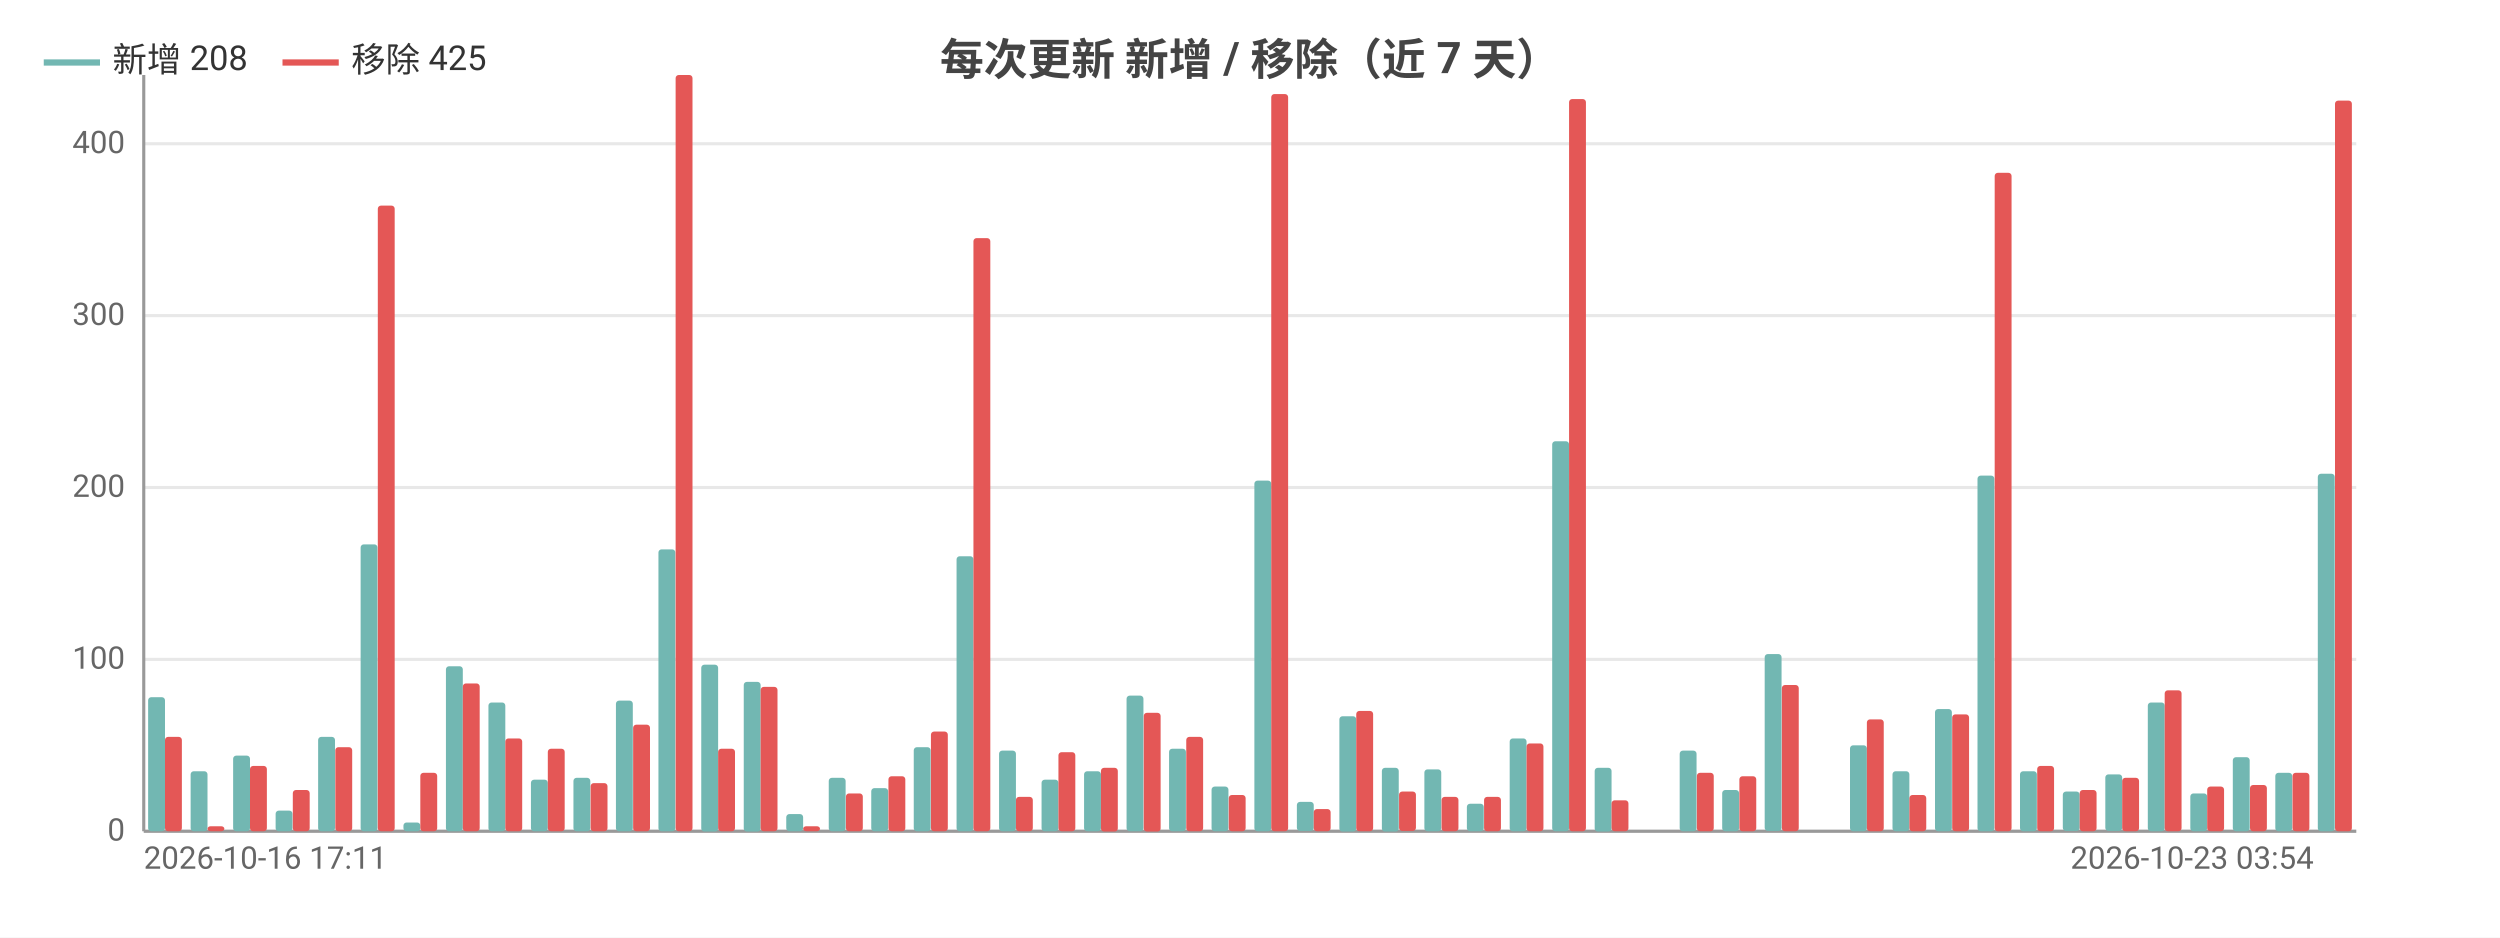
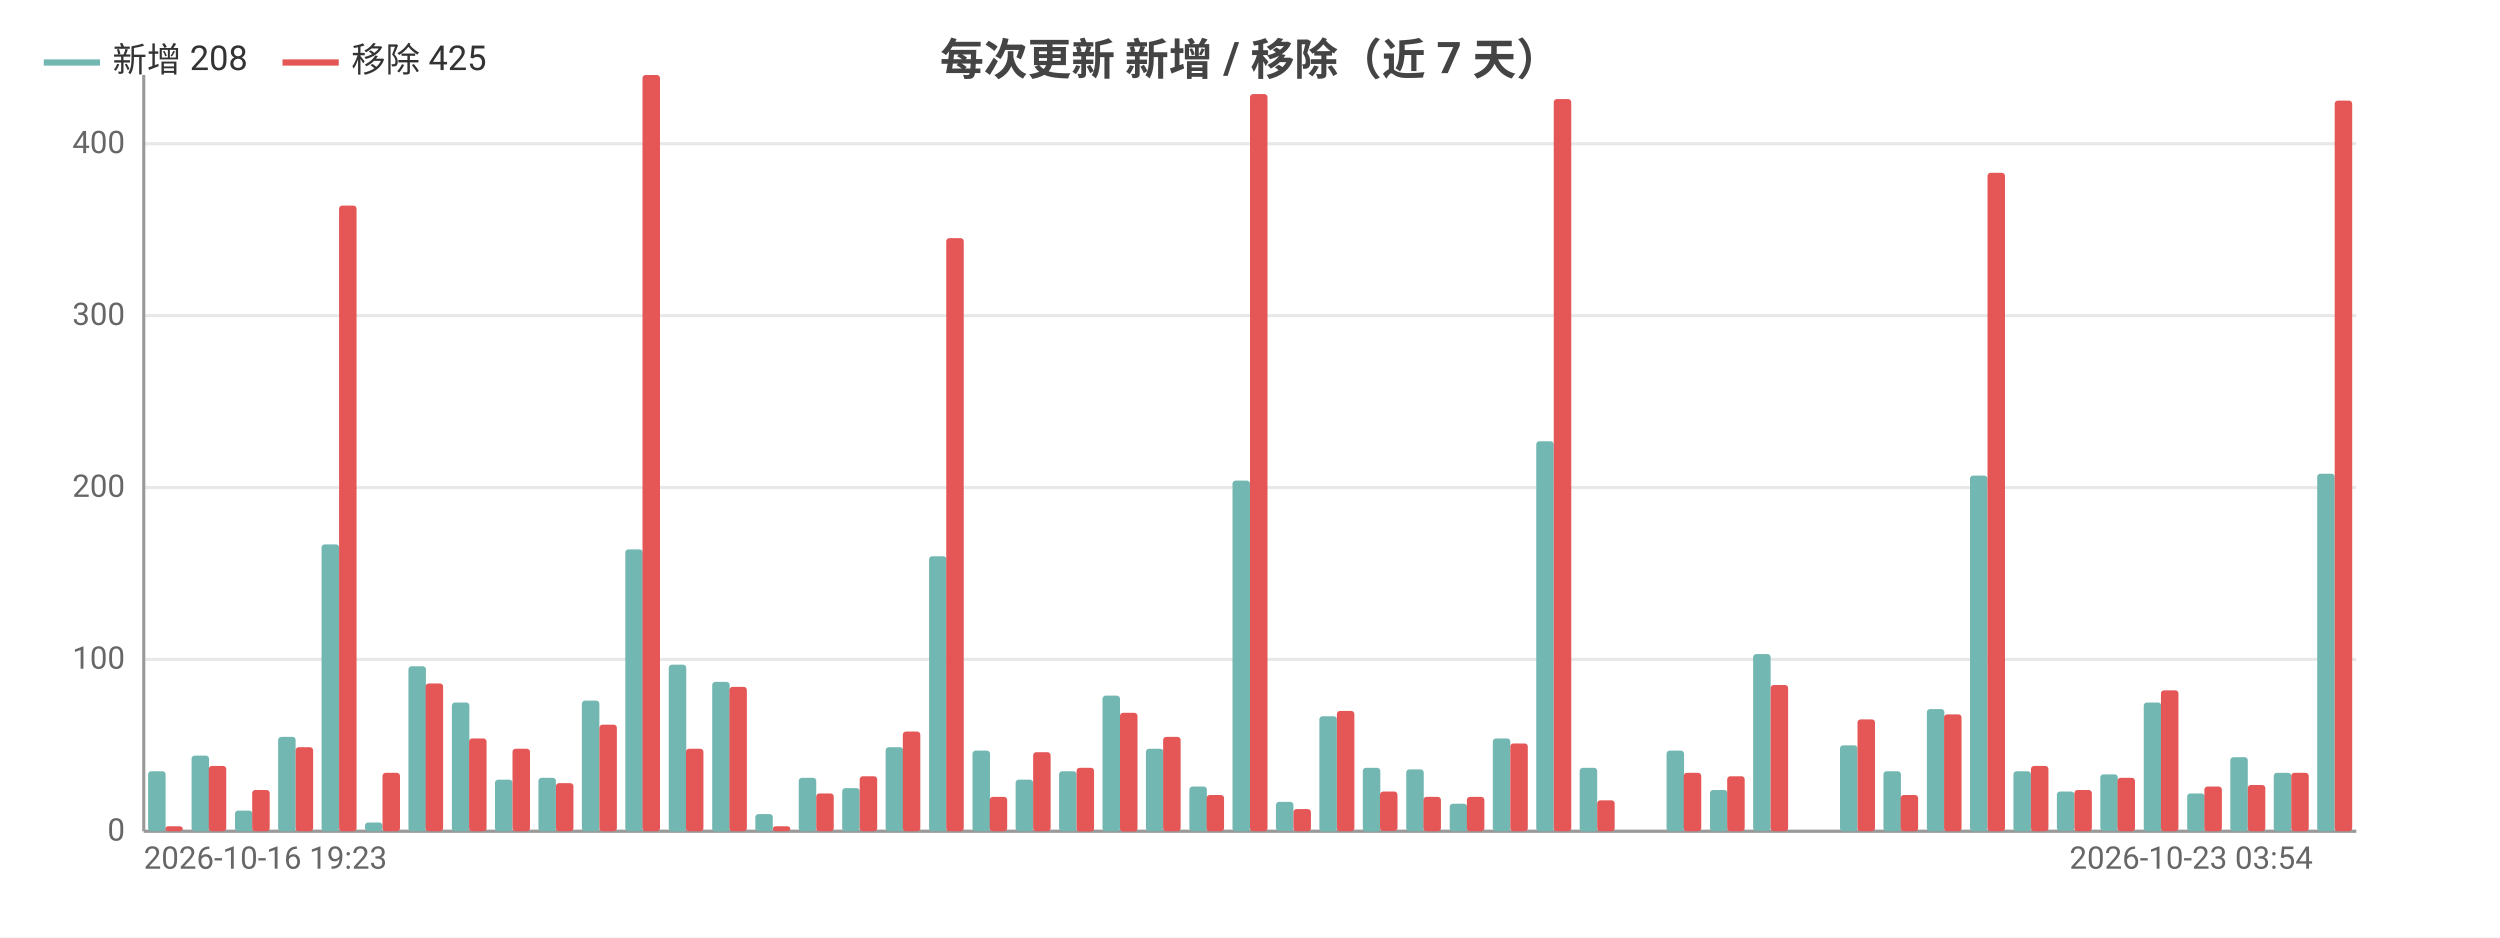
<svg xmlns="http://www.w3.org/2000/svg" width="800" height="300" viewBox="0 0 800 300">
  <rect width="800" height="300" fill="#ffffff" />
  <style>text{font-family:system-ui,-apple-system,'Segoe UI',Roboto,'PingFang SC','Microsoft YaHei','Noto Sans CJK SC',sans-serif}.g{stroke:#e8e8e8;stroke-width:1}.a{stroke:#999;stroke-width:1}.t{font-size:10px;fill:#666}.m{font-size:10px;text-anchor:middle;fill:#666}.e{font-size:10px;text-anchor:end;fill:#666}.l{font-size:11px;fill:#333}.tt{font-size:14px;font-weight:600;text-anchor:middle;fill:#444}.em{font-size:13px;text-anchor:middle;fill:#999}</style>
  <text class="tt" x="400.0" y="24">每次更新 新增 / 移除（近 7 天）</text>
  <line class="g" x1="46" y1="266" x2="754" y2="266" />
  <text class="e" x="40" y="269">0</text>
  <line class="g" x1="46" y1="211" x2="754" y2="211" />
  <text class="e" x="40" y="214">100</text>
  <line class="g" x1="46" y1="156" x2="754" y2="156" />
  <text class="e" x="40" y="159">200</text>
  <line class="g" x1="46" y1="101" x2="754" y2="101" />
  <text class="e" x="40" y="104">300</text>
  <line class="g" x1="46" y1="46" x2="754" y2="46" />
  <text class="e" x="40" y="49">400</text>
  <line class="a" x1="46" y1="24" x2="46" y2="266" />
  <line class="a" x1="46" y1="266" x2="754" y2="266" />
-   <rect x="47.4" y="223.1" width="5.4" height="42.9" fill="#72b7b2" rx="1" />
-   <rect x="52.8" y="235.8" width="5.4" height="30.2" fill="#e45756" rx="1" />
-   <rect x="61.0" y="246.8" width="5.4" height="19.2" fill="#72b7b2" rx="1" />
-   <rect x="66.4" y="264.4" width="5.4" height="1.6" fill="#e45756" rx="1" />
-   <rect x="74.6" y="241.8" width="5.4" height="24.2" fill="#72b7b2" rx="1" />
-   <rect x="80.0" y="245.1" width="5.4" height="20.9" fill="#e45756" rx="1" />
-   <rect x="88.2" y="259.4" width="5.4" height="6.6" fill="#72b7b2" rx="1" />
-   <rect x="93.7" y="252.8" width="5.4" height="13.2" fill="#e45756" rx="1" />
-   <rect x="101.8" y="235.8" width="5.4" height="30.2" fill="#72b7b2" rx="1" />
-   <rect x="107.3" y="239.1" width="5.4" height="26.9" fill="#e45756" rx="1" />
-   <rect x="115.4" y="174.2" width="5.4" height="91.8" fill="#72b7b2" rx="1" />
-   <rect x="120.9" y="65.8" width="5.4" height="200.2" fill="#e45756" rx="1" />
-   <rect x="129.1" y="263.2" width="5.4" height="2.8" fill="#72b7b2" rx="1" />
-   <rect x="134.5" y="247.3" width="5.4" height="18.7" fill="#e45756" rx="1" />
-   <rect x="142.7" y="213.2" width="5.4" height="52.8" fill="#72b7b2" rx="1" />
-   <rect x="148.1" y="218.7" width="5.4" height="47.3" fill="#e45756" rx="1" />
-   <rect x="156.3" y="224.8" width="5.4" height="41.2" fill="#72b7b2" rx="1" />
-   <rect x="161.7" y="236.3" width="5.4" height="29.7" fill="#e45756" rx="1" />
-   <rect x="169.9" y="249.5" width="5.4" height="16.5" fill="#72b7b2" rx="1" />
-   <rect x="175.3" y="239.6" width="5.4" height="26.4" fill="#e45756" rx="1" />
-   <rect x="183.5" y="248.9" width="5.4" height="17.1" fill="#72b7b2" rx="1" />
-   <rect x="189.0" y="250.6" width="5.4" height="15.4" fill="#e45756" rx="1" />
-   <rect x="197.1" y="224.2" width="5.4" height="41.8" fill="#72b7b2" rx="1" />
-   <rect x="202.6" y="231.9" width="5.4" height="34.1" fill="#e45756" rx="1" />
-   <rect x="210.7" y="175.8" width="5.4" height="90.2" fill="#72b7b2" rx="1" />
-   <rect x="216.2" y="24" width="5.4" height="242" fill="#e45756" rx="1" />
-   <rect x="224.4" y="212.7" width="5.4" height="53.4" fill="#72b7b2" rx="1" />
-   <rect x="229.8" y="239.6" width="5.4" height="26.4" fill="#e45756" rx="1" />
-   <rect x="238.0" y="218.2" width="5.4" height="47.9" fill="#72b7b2" rx="1" />
-   <rect x="243.4" y="219.8" width="5.4" height="46.2" fill="#e45756" rx="1" />
-   <rect x="251.6" y="260.5" width="5.4" height="5.5" fill="#72b7b2" rx="1" />
-   <rect x="257.0" y="264.4" width="5.4" height="1.6" fill="#e45756" rx="1" />
-   <rect x="265.2" y="248.9" width="5.4" height="17.1" fill="#72b7b2" rx="1" />
-   <rect x="270.7" y="253.9" width="5.4" height="12.1" fill="#e45756" rx="1" />
-   <rect x="278.8" y="252.2" width="5.4" height="13.8" fill="#72b7b2" rx="1" />
-   <rect x="284.3" y="248.4" width="5.4" height="17.6" fill="#e45756" rx="1" />
-   <rect x="292.4" y="239.1" width="5.4" height="26.9" fill="#72b7b2" rx="1" />
-   <rect x="297.9" y="234.1" width="5.4" height="31.9" fill="#e45756" rx="1" />
-   <rect x="306.1" y="178" width="5.4" height="88" fill="#72b7b2" rx="1" />
-   <rect x="311.5" y="76.2" width="5.4" height="189.8" fill="#e45756" rx="1" />
-   <rect x="319.7" y="240.2" width="5.4" height="25.8" fill="#72b7b2" rx="1" />
-   <rect x="325.1" y="255" width="5.4" height="11" fill="#e45756" rx="1" />
-   <rect x="333.3" y="249.5" width="5.4" height="16.5" fill="#72b7b2" rx="1" />
-   <rect x="338.7" y="240.7" width="5.4" height="25.3" fill="#e45756" rx="1" />
-   <rect x="346.9" y="246.8" width="5.4" height="19.2" fill="#72b7b2" rx="1" />
-   <rect x="352.3" y="245.7" width="5.4" height="20.4" fill="#e45756" rx="1" />
-   <rect x="360.5" y="222.6" width="5.4" height="43.4" fill="#72b7b2" rx="1" />
-   <rect x="366.0" y="228.1" width="5.4" height="38.0" fill="#e45756" rx="1" />
-   <rect x="374.1" y="239.6" width="5.4" height="26.4" fill="#72b7b2" rx="1" />
-   <rect x="379.6" y="235.8" width="5.4" height="30.2" fill="#e45756" rx="1" />
-   <rect x="387.7" y="251.7" width="5.4" height="14.3" fill="#72b7b2" rx="1" />
-   <rect x="393.2" y="254.4" width="5.4" height="11.6" fill="#e45756" rx="1" />
-   <rect x="401.4" y="153.8" width="5.4" height="112.2" fill="#72b7b2" rx="1" />
-   <rect x="406.8" y="30.1" width="5.4" height="235.9" fill="#e45756" rx="1" />
-   <rect x="415.0" y="256.6" width="5.4" height="9.3" fill="#72b7b2" rx="1" />
-   <rect x="420.4" y="258.9" width="5.4" height="7.1" fill="#e45756" rx="1" />
-   <rect x="428.6" y="229.2" width="5.4" height="36.9" fill="#72b7b2" rx="1" />
-   <rect x="434.0" y="227.5" width="5.4" height="38.5" fill="#e45756" rx="1" />
-   <rect x="442.2" y="245.7" width="5.4" height="20.4" fill="#72b7b2" rx="1" />
-   <rect x="447.7" y="253.3" width="5.4" height="12.6" fill="#e45756" rx="1" />
-   <rect x="455.8" y="246.2" width="5.4" height="19.8" fill="#72b7b2" rx="1" />
-   <rect x="461.3" y="255" width="5.4" height="11" fill="#e45756" rx="1" />
-   <rect x="469.4" y="257.2" width="5.4" height="8.8" fill="#72b7b2" rx="1" />
-   <rect x="474.9" y="255" width="5.4" height="11" fill="#e45756" rx="1" />
-   <rect x="483.1" y="236.3" width="5.4" height="29.7" fill="#72b7b2" rx="1" />
-   <rect x="488.5" y="237.9" width="5.4" height="28.1" fill="#e45756" rx="1" />
-   <rect x="496.7" y="141.2" width="5.4" height="124.8" fill="#72b7b2" rx="1" />
-   <rect x="502.1" y="31.7" width="5.4" height="234.3" fill="#e45756" rx="1" />
-   <rect x="510.3" y="245.7" width="5.4" height="20.4" fill="#72b7b2" rx="1" />
-   <rect x="515.7" y="256.1" width="5.4" height="9.9" fill="#e45756" rx="1" />
-   <rect x="523.9" y="266" width="5.4" height="0" fill="#72b7b2" rx="1" />
-   <rect x="529.3" y="266" width="5.4" height="0" fill="#e45756" rx="1" />
-   <rect x="537.5" y="240.2" width="5.4" height="25.8" fill="#72b7b2" rx="1" />
-   <rect x="543.0" y="247.3" width="5.4" height="18.7" fill="#e45756" rx="1" />
-   <rect x="551.1" y="252.8" width="5.4" height="13.2" fill="#72b7b2" rx="1" />
-   <rect x="556.6" y="248.4" width="5.4" height="17.6" fill="#e45756" rx="1" />
-   <rect x="564.7" y="209.3" width="5.4" height="56.6" fill="#72b7b2" rx="1" />
-   <rect x="570.2" y="219.2" width="5.4" height="46.8" fill="#e45756" rx="1" />
-   <rect x="578.4" y="266" width="5.4" height="0" fill="#72b7b2" rx="1" />
-   <rect x="583.8" y="266" width="5.4" height="0" fill="#e45756" rx="1" />
-   <rect x="592.0" y="238.5" width="5.4" height="27.5" fill="#72b7b2" rx="1" />
-   <rect x="597.4" y="230.2" width="5.4" height="35.8" fill="#e45756" rx="1" />
-   <rect x="605.6" y="246.8" width="5.4" height="19.2" fill="#72b7b2" rx="1" />
-   <rect x="611.0" y="254.4" width="5.4" height="11.6" fill="#e45756" rx="1" />
-   <rect x="619.2" y="226.9" width="5.4" height="39.1" fill="#72b7b2" rx="1" />
-   <rect x="624.7" y="228.6" width="5.4" height="37.4" fill="#e45756" rx="1" />
-   <rect x="632.8" y="152.2" width="5.4" height="113.8" fill="#72b7b2" rx="1" />
-   <rect x="638.3" y="55.3" width="5.4" height="210.7" fill="#e45756" rx="1" />
-   <rect x="646.4" y="246.8" width="5.4" height="19.2" fill="#72b7b2" rx="1" />
-   <rect x="651.9" y="245.1" width="5.4" height="20.9" fill="#e45756" rx="1" />
-   <rect x="660.1" y="253.3" width="5.4" height="12.6" fill="#72b7b2" rx="1" />
-   <rect x="665.5" y="252.8" width="5.4" height="13.2" fill="#e45756" rx="1" />
-   <rect x="673.7" y="247.8" width="5.4" height="18.1" fill="#72b7b2" rx="1" />
-   <rect x="679.1" y="248.9" width="5.4" height="17.1" fill="#e45756" rx="1" />
-   <rect x="687.3" y="224.8" width="5.4" height="41.2" fill="#72b7b2" rx="1" />
-   <rect x="692.7" y="220.9" width="5.4" height="45.1" fill="#e45756" rx="1" />
-   <rect x="700.9" y="253.9" width="5.4" height="12.1" fill="#72b7b2" rx="1" />
-   <rect x="706.3" y="251.7" width="5.4" height="14.3" fill="#e45756" rx="1" />
-   <rect x="714.5" y="242.3" width="5.4" height="23.7" fill="#72b7b2" rx="1" />
-   <rect x="720.0" y="251.2" width="5.4" height="14.8" fill="#e45756" rx="1" />
-   <rect x="728.1" y="247.3" width="5.4" height="18.7" fill="#72b7b2" rx="1" />
-   <rect x="733.6" y="247.3" width="5.4" height="18.7" fill="#e45756" rx="1" />
-   <rect x="741.7" y="151.6" width="5.4" height="114.4" fill="#72b7b2" rx="1" />
-   <rect x="747.2" y="32.2" width="5.4" height="233.8" fill="#e45756" rx="1" />
-   <text class="t" x="46" y="278">2026-10-16 17:11</text>
-   <text class="e" x="740.4" y="278">2026-10-23 03:54</text>
+   <rect x="47.4" y="246.8" width="5.6" height="19.2" fill="#72b7b2" rx="1" />
+   <rect x="52.9" y="264.4" width="5.6" height="1.6" fill="#e45756" rx="1" />
+   <rect x="61.3" y="241.8" width="5.6" height="24.2" fill="#72b7b2" rx="1" />
+   <rect x="66.8" y="245.1" width="5.6" height="20.9" fill="#e45756" rx="1" />
+   <rect x="75.2" y="259.4" width="5.6" height="6.6" fill="#72b7b2" rx="1" />
+   <rect x="80.7" y="252.8" width="5.6" height="13.2" fill="#e45756" rx="1" />
+   <rect x="89.0" y="235.8" width="5.6" height="30.2" fill="#72b7b2" rx="1" />
+   <rect x="94.6" y="239.1" width="5.6" height="26.9" fill="#e45756" rx="1" />
+   <rect x="102.9" y="174.2" width="5.6" height="91.8" fill="#72b7b2" rx="1" />
+   <rect x="108.5" y="65.8" width="5.6" height="200.2" fill="#e45756" rx="1" />
+   <rect x="116.8" y="263.2" width="5.6" height="2.8" fill="#72b7b2" rx="1" />
+   <rect x="122.4" y="247.3" width="5.6" height="18.7" fill="#e45756" rx="1" />
+   <rect x="130.7" y="213.2" width="5.6" height="52.8" fill="#72b7b2" rx="1" />
+   <rect x="136.2" y="218.7" width="5.6" height="47.3" fill="#e45756" rx="1" />
+   <rect x="144.6" y="224.8" width="5.6" height="41.2" fill="#72b7b2" rx="1" />
+   <rect x="150.1" y="236.3" width="5.6" height="29.7" fill="#e45756" rx="1" />
+   <rect x="158.4" y="249.5" width="5.6" height="16.5" fill="#72b7b2" rx="1" />
+   <rect x="164" y="239.6" width="5.6" height="26.4" fill="#e45756" rx="1" />
+   <rect x="172.3" y="248.9" width="5.6" height="17.1" fill="#72b7b2" rx="1" />
+   <rect x="177.9" y="250.6" width="5.6" height="15.4" fill="#e45756" rx="1" />
+   <rect x="186.2" y="224.2" width="5.6" height="41.8" fill="#72b7b2" rx="1" />
+   <rect x="191.8" y="231.9" width="5.6" height="34.1" fill="#e45756" rx="1" />
+   <rect x="200.1" y="175.8" width="5.6" height="90.2" fill="#72b7b2" rx="1" />
+   <rect x="205.6" y="24" width="5.6" height="242" fill="#e45756" rx="1" />
+   <rect x="214.0" y="212.7" width="5.6" height="53.4" fill="#72b7b2" rx="1" />
+   <rect x="219.5" y="239.6" width="5.6" height="26.4" fill="#e45756" rx="1" />
+   <rect x="227.9" y="218.2" width="5.6" height="47.9" fill="#72b7b2" rx="1" />
+   <rect x="233.4" y="219.8" width="5.6" height="46.2" fill="#e45756" rx="1" />
+   <rect x="241.7" y="260.5" width="5.6" height="5.5" fill="#72b7b2" rx="1" />
+   <rect x="247.3" y="264.4" width="5.6" height="1.6" fill="#e45756" rx="1" />
+   <rect x="255.6" y="248.9" width="5.6" height="17.1" fill="#72b7b2" rx="1" />
+   <rect x="261.2" y="253.9" width="5.6" height="12.1" fill="#e45756" rx="1" />
+   <rect x="269.5" y="252.2" width="5.6" height="13.8" fill="#72b7b2" rx="1" />
+   <rect x="275.1" y="248.4" width="5.6" height="17.6" fill="#e45756" rx="1" />
+   <rect x="283.4" y="239.1" width="5.6" height="26.9" fill="#72b7b2" rx="1" />
+   <rect x="288.9" y="234.1" width="5.6" height="31.9" fill="#e45756" rx="1" />
+   <rect x="297.3" y="178" width="5.6" height="88" fill="#72b7b2" rx="1" />
+   <rect x="302.8" y="76.2" width="5.6" height="189.8" fill="#e45756" rx="1" />
+   <rect x="311.2" y="240.2" width="5.6" height="25.8" fill="#72b7b2" rx="1" />
+   <rect x="316.7" y="255" width="5.6" height="11" fill="#e45756" rx="1" />
+   <rect x="325.0" y="249.5" width="5.6" height="16.5" fill="#72b7b2" rx="1" />
+   <rect x="330.6" y="240.7" width="5.6" height="25.3" fill="#e45756" rx="1" />
+   <rect x="338.9" y="246.8" width="5.6" height="19.2" fill="#72b7b2" rx="1" />
+   <rect x="344.5" y="245.7" width="5.6" height="20.4" fill="#e45756" rx="1" />
+   <rect x="352.8" y="222.6" width="5.6" height="43.4" fill="#72b7b2" rx="1" />
+   <rect x="358.4" y="228.1" width="5.6" height="38.0" fill="#e45756" rx="1" />
+   <rect x="366.7" y="239.6" width="5.6" height="26.4" fill="#72b7b2" rx="1" />
+   <rect x="372.2" y="235.8" width="5.6" height="30.2" fill="#e45756" rx="1" />
+   <rect x="380.6" y="251.7" width="5.6" height="14.3" fill="#72b7b2" rx="1" />
+   <rect x="386.1" y="254.4" width="5.6" height="11.6" fill="#e45756" rx="1" />
+   <rect x="394.4" y="153.8" width="5.6" height="112.2" fill="#72b7b2" rx="1" />
+   <rect x="400" y="30.1" width="5.6" height="235.9" fill="#e45756" rx="1" />
+   <rect x="408.3" y="256.6" width="5.6" height="9.3" fill="#72b7b2" rx="1" />
+   <rect x="413.9" y="258.9" width="5.6" height="7.1" fill="#e45756" rx="1" />
+   <rect x="422.2" y="229.2" width="5.6" height="36.9" fill="#72b7b2" rx="1" />
+   <rect x="427.8" y="227.5" width="5.6" height="38.5" fill="#e45756" rx="1" />
+   <rect x="436.1" y="245.7" width="5.6" height="20.4" fill="#72b7b2" rx="1" />
+   <rect x="441.6" y="253.3" width="5.6" height="12.6" fill="#e45756" rx="1" />
+   <rect x="450.0" y="246.2" width="5.6" height="19.8" fill="#72b7b2" rx="1" />
+   <rect x="455.5" y="255" width="5.6" height="11" fill="#e45756" rx="1" />
+   <rect x="463.9" y="257.2" width="5.6" height="8.8" fill="#72b7b2" rx="1" />
+   <rect x="469.4" y="255" width="5.6" height="11" fill="#e45756" rx="1" />
+   <rect x="477.7" y="236.3" width="5.6" height="29.7" fill="#72b7b2" rx="1" />
+   <rect x="483.3" y="237.9" width="5.6" height="28.1" fill="#e45756" rx="1" />
+   <rect x="491.6" y="141.2" width="5.6" height="124.8" fill="#72b7b2" rx="1" />
+   <rect x="497.2" y="31.7" width="5.6" height="234.3" fill="#e45756" rx="1" />
+   <rect x="505.5" y="245.7" width="5.6" height="20.4" fill="#72b7b2" rx="1" />
+   <rect x="511.1" y="256.1" width="5.6" height="9.9" fill="#e45756" rx="1" />
+   <rect x="519.4" y="266" width="5.6" height="0" fill="#72b7b2" rx="1" />
+   <rect x="524.9" y="266" width="5.6" height="0" fill="#e45756" rx="1" />
+   <rect x="533.3" y="240.2" width="5.6" height="25.8" fill="#72b7b2" rx="1" />
+   <rect x="538.8" y="247.3" width="5.6" height="18.7" fill="#e45756" rx="1" />
+   <rect x="547.2" y="252.8" width="5.6" height="13.2" fill="#72b7b2" rx="1" />
+   <rect x="552.7" y="248.4" width="5.6" height="17.6" fill="#e45756" rx="1" />
+   <rect x="561.0" y="209.3" width="5.6" height="56.6" fill="#72b7b2" rx="1" />
+   <rect x="566.6" y="219.2" width="5.6" height="46.8" fill="#e45756" rx="1" />
+   <rect x="574.9" y="266" width="5.6" height="0" fill="#72b7b2" rx="1" />
+   <rect x="580.5" y="266" width="5.6" height="0" fill="#e45756" rx="1" />
+   <rect x="588.8" y="238.5" width="5.6" height="27.5" fill="#72b7b2" rx="1" />
+   <rect x="594.4" y="230.2" width="5.6" height="35.8" fill="#e45756" rx="1" />
+   <rect x="602.7" y="246.8" width="5.6" height="19.2" fill="#72b7b2" rx="1" />
+   <rect x="608.2" y="254.4" width="5.6" height="11.6" fill="#e45756" rx="1" />
+   <rect x="616.6" y="226.9" width="5.6" height="39.1" fill="#72b7b2" rx="1" />
+   <rect x="622.1" y="228.6" width="5.6" height="37.4" fill="#e45756" rx="1" />
+   <rect x="630.4" y="152.2" width="5.6" height="113.8" fill="#72b7b2" rx="1" />
+   <rect x="636" y="55.3" width="5.6" height="210.7" fill="#e45756" rx="1" />
+   <rect x="644.3" y="246.8" width="5.6" height="19.2" fill="#72b7b2" rx="1" />
+   <rect x="649.9" y="245.1" width="5.6" height="20.9" fill="#e45756" rx="1" />
+   <rect x="658.2" y="253.3" width="5.6" height="12.6" fill="#72b7b2" rx="1" />
+   <rect x="663.8" y="252.8" width="5.6" height="13.2" fill="#e45756" rx="1" />
+   <rect x="672.1" y="247.8" width="5.6" height="18.1" fill="#72b7b2" rx="1" />
+   <rect x="677.6" y="248.9" width="5.6" height="17.1" fill="#e45756" rx="1" />
+   <rect x="686.0" y="224.8" width="5.6" height="41.2" fill="#72b7b2" rx="1" />
+   <rect x="691.5" y="220.9" width="5.6" height="45.1" fill="#e45756" rx="1" />
+   <rect x="699.9" y="253.9" width="5.6" height="12.1" fill="#72b7b2" rx="1" />
+   <rect x="705.4" y="251.7" width="5.6" height="14.3" fill="#e45756" rx="1" />
+   <rect x="713.7" y="242.3" width="5.6" height="23.7" fill="#72b7b2" rx="1" />
+   <rect x="719.3" y="251.2" width="5.6" height="14.8" fill="#e45756" rx="1" />
+   <rect x="727.6" y="247.3" width="5.6" height="18.7" fill="#72b7b2" rx="1" />
+   <rect x="733.2" y="247.3" width="5.6" height="18.7" fill="#e45756" rx="1" />
+   <rect x="741.5" y="151.6" width="5.6" height="114.4" fill="#72b7b2" rx="1" />
+   <rect x="747.1" y="32.2" width="5.6" height="233.8" fill="#e45756" rx="1" />
+   <text class="t" x="46" y="278">2026-10-16 19:23</text>
+   <text class="e" x="740.1" y="278">2026-10-23 03:54</text>
  <line x1="14" y1="20" x2="32" y2="20" stroke="#72b7b2" stroke-width="2" />
  <text class="l" x="36" y="23">新增 208</text>
  <line x1="90.4" y1="20" x2="108.4" y2="20" stroke="#e45756" stroke-width="2" />
  <text class="l" x="112.4" y="23">移除 425</text>
</svg>
